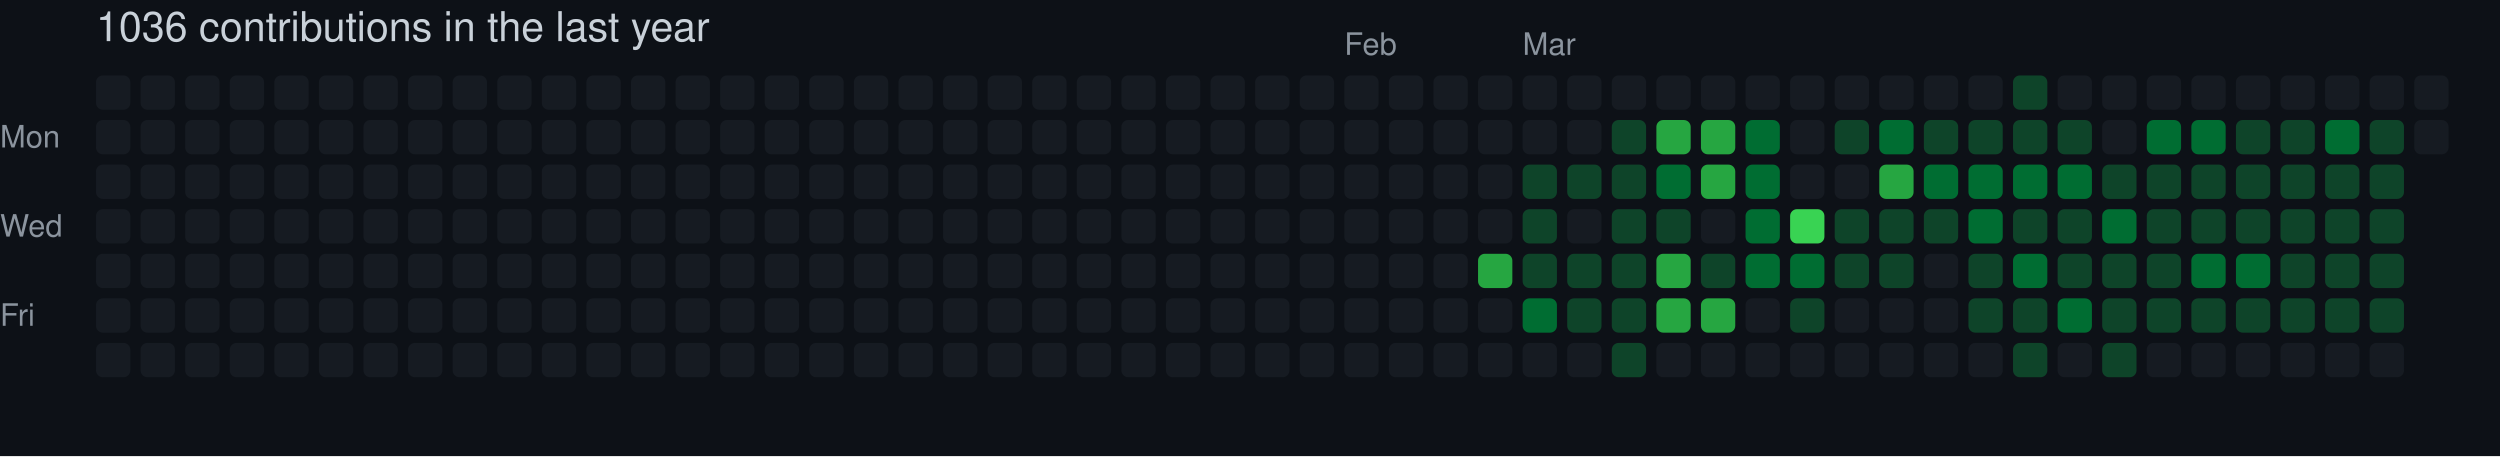
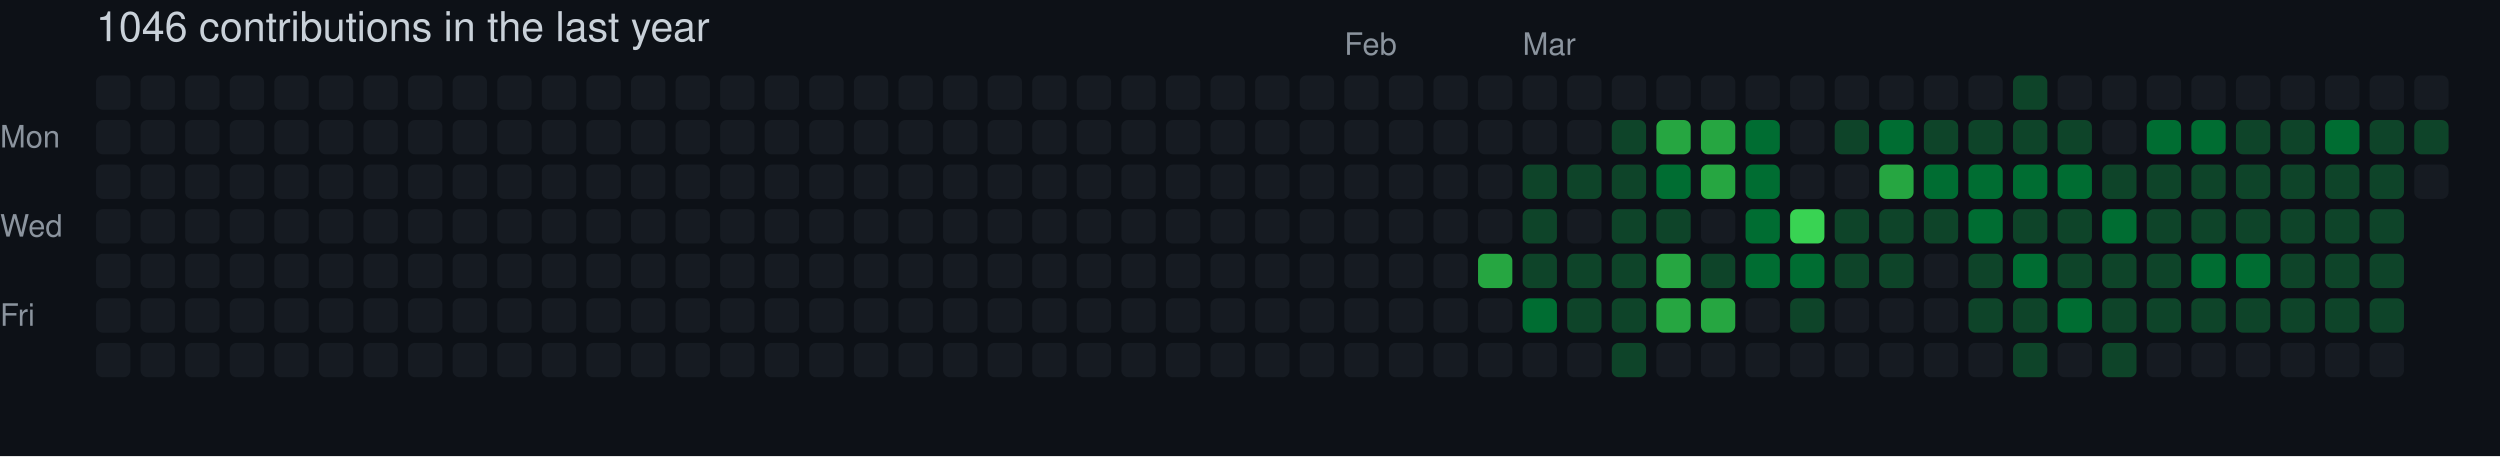
- <svg xmlns="http://www.w3.org/2000/svg" width="729" height="133" viewBox="0 0 729 133" role="img" aria-label="skiliaris made 1036 contributions in the last year">
+ <svg xmlns="http://www.w3.org/2000/svg" width="729" height="133" viewBox="0 0 729 133" role="img" aria-label="skiliaris made 1046 contributions in the last year">
  <rect width="100%" height="100%" fill="#0d1117" />
  <style>
    text {
      font-family: -apple-system, BlinkMacSystemFont, "Segoe UI", Helvetica, Arial, sans-serif;
      font-size: 9px;
      fill: #8b949e;
    }
    .count {
      font-size: 12px;
      fill: #c9d1d9;
    }
  </style>
-   <text x="28" y="12" class="count">1036 contributions in the last year</text>
+   <text x="28" y="12" class="count">1046 contributions in the last year</text>
  <text x="392" y="16">Feb</text>
  <text x="444" y="16">Mar</text>
  <text x="0" y="43">Mon</text>
  <text x="0" y="69">Wed</text>
  <text x="0" y="95">Fri</text>
  <rect x="28" y="22" width="10" height="10" rx="2" ry="2" fill="#161b22">
        </rect>
  <rect x="28" y="35" width="10" height="10" rx="2" ry="2" fill="#161b22">
        </rect>
  <rect x="28" y="48" width="10" height="10" rx="2" ry="2" fill="#161b22">
        </rect>
  <rect x="28" y="61" width="10" height="10" rx="2" ry="2" fill="#161b22">
        </rect>
  <rect x="28" y="74" width="10" height="10" rx="2" ry="2" fill="#161b22">
        </rect>
  <rect x="28" y="87" width="10" height="10" rx="2" ry="2" fill="#161b22">
        </rect>
  <rect x="28" y="100" width="10" height="10" rx="2" ry="2" fill="#161b22">
        </rect>
  <rect x="41" y="22" width="10" height="10" rx="2" ry="2" fill="#161b22">
        </rect>
  <rect x="41" y="35" width="10" height="10" rx="2" ry="2" fill="#161b22">
        </rect>
  <rect x="41" y="48" width="10" height="10" rx="2" ry="2" fill="#161b22">
        </rect>
  <rect x="41" y="61" width="10" height="10" rx="2" ry="2" fill="#161b22">
        </rect>
  <rect x="41" y="74" width="10" height="10" rx="2" ry="2" fill="#161b22">
        </rect>
  <rect x="41" y="87" width="10" height="10" rx="2" ry="2" fill="#161b22">
        </rect>
  <rect x="41" y="100" width="10" height="10" rx="2" ry="2" fill="#161b22">
        </rect>
  <rect x="54" y="22" width="10" height="10" rx="2" ry="2" fill="#161b22">
        </rect>
  <rect x="54" y="35" width="10" height="10" rx="2" ry="2" fill="#161b22">
        </rect>
  <rect x="54" y="48" width="10" height="10" rx="2" ry="2" fill="#161b22">
        </rect>
  <rect x="54" y="61" width="10" height="10" rx="2" ry="2" fill="#161b22">
        </rect>
  <rect x="54" y="74" width="10" height="10" rx="2" ry="2" fill="#161b22">
        </rect>
  <rect x="54" y="87" width="10" height="10" rx="2" ry="2" fill="#161b22">
        </rect>
  <rect x="54" y="100" width="10" height="10" rx="2" ry="2" fill="#161b22">
        </rect>
  <rect x="67" y="22" width="10" height="10" rx="2" ry="2" fill="#161b22">
        </rect>
  <rect x="67" y="35" width="10" height="10" rx="2" ry="2" fill="#161b22">
        </rect>
  <rect x="67" y="48" width="10" height="10" rx="2" ry="2" fill="#161b22">
        </rect>
  <rect x="67" y="61" width="10" height="10" rx="2" ry="2" fill="#161b22">
        </rect>
  <rect x="67" y="74" width="10" height="10" rx="2" ry="2" fill="#161b22">
        </rect>
  <rect x="67" y="87" width="10" height="10" rx="2" ry="2" fill="#161b22">
        </rect>
  <rect x="67" y="100" width="10" height="10" rx="2" ry="2" fill="#161b22">
        </rect>
  <rect x="80" y="22" width="10" height="10" rx="2" ry="2" fill="#161b22">
        </rect>
  <rect x="80" y="35" width="10" height="10" rx="2" ry="2" fill="#161b22">
        </rect>
  <rect x="80" y="48" width="10" height="10" rx="2" ry="2" fill="#161b22">
        </rect>
  <rect x="80" y="61" width="10" height="10" rx="2" ry="2" fill="#161b22">
        </rect>
  <rect x="80" y="74" width="10" height="10" rx="2" ry="2" fill="#161b22">
        </rect>
  <rect x="80" y="87" width="10" height="10" rx="2" ry="2" fill="#161b22">
        </rect>
  <rect x="80" y="100" width="10" height="10" rx="2" ry="2" fill="#161b22">
        </rect>
  <rect x="93" y="22" width="10" height="10" rx="2" ry="2" fill="#161b22">
        </rect>
  <rect x="93" y="35" width="10" height="10" rx="2" ry="2" fill="#161b22">
        </rect>
  <rect x="93" y="48" width="10" height="10" rx="2" ry="2" fill="#161b22">
        </rect>
  <rect x="93" y="61" width="10" height="10" rx="2" ry="2" fill="#161b22">
        </rect>
  <rect x="93" y="74" width="10" height="10" rx="2" ry="2" fill="#161b22">
        </rect>
  <rect x="93" y="87" width="10" height="10" rx="2" ry="2" fill="#161b22">
        </rect>
  <rect x="93" y="100" width="10" height="10" rx="2" ry="2" fill="#161b22">
        </rect>
  <rect x="106" y="22" width="10" height="10" rx="2" ry="2" fill="#161b22">
        </rect>
  <rect x="106" y="35" width="10" height="10" rx="2" ry="2" fill="#161b22">
        </rect>
  <rect x="106" y="48" width="10" height="10" rx="2" ry="2" fill="#161b22">
        </rect>
  <rect x="106" y="61" width="10" height="10" rx="2" ry="2" fill="#161b22">
        </rect>
  <rect x="106" y="74" width="10" height="10" rx="2" ry="2" fill="#161b22">
        </rect>
  <rect x="106" y="87" width="10" height="10" rx="2" ry="2" fill="#161b22">
        </rect>
  <rect x="106" y="100" width="10" height="10" rx="2" ry="2" fill="#161b22">
        </rect>
  <rect x="119" y="22" width="10" height="10" rx="2" ry="2" fill="#161b22">
        </rect>
  <rect x="119" y="35" width="10" height="10" rx="2" ry="2" fill="#161b22">
        </rect>
  <rect x="119" y="48" width="10" height="10" rx="2" ry="2" fill="#161b22">
        </rect>
  <rect x="119" y="61" width="10" height="10" rx="2" ry="2" fill="#161b22">
        </rect>
  <rect x="119" y="74" width="10" height="10" rx="2" ry="2" fill="#161b22">
        </rect>
  <rect x="119" y="87" width="10" height="10" rx="2" ry="2" fill="#161b22">
        </rect>
  <rect x="119" y="100" width="10" height="10" rx="2" ry="2" fill="#161b22">
        </rect>
  <rect x="132" y="22" width="10" height="10" rx="2" ry="2" fill="#161b22">
        </rect>
  <rect x="132" y="35" width="10" height="10" rx="2" ry="2" fill="#161b22">
        </rect>
  <rect x="132" y="48" width="10" height="10" rx="2" ry="2" fill="#161b22">
        </rect>
  <rect x="132" y="61" width="10" height="10" rx="2" ry="2" fill="#161b22">
        </rect>
  <rect x="132" y="74" width="10" height="10" rx="2" ry="2" fill="#161b22">
        </rect>
  <rect x="132" y="87" width="10" height="10" rx="2" ry="2" fill="#161b22">
        </rect>
  <rect x="132" y="100" width="10" height="10" rx="2" ry="2" fill="#161b22">
        </rect>
  <rect x="145" y="22" width="10" height="10" rx="2" ry="2" fill="#161b22">
        </rect>
  <rect x="145" y="35" width="10" height="10" rx="2" ry="2" fill="#161b22">
        </rect>
  <rect x="145" y="48" width="10" height="10" rx="2" ry="2" fill="#161b22">
        </rect>
  <rect x="145" y="61" width="10" height="10" rx="2" ry="2" fill="#161b22">
        </rect>
  <rect x="145" y="74" width="10" height="10" rx="2" ry="2" fill="#161b22">
        </rect>
  <rect x="145" y="87" width="10" height="10" rx="2" ry="2" fill="#161b22">
        </rect>
  <rect x="145" y="100" width="10" height="10" rx="2" ry="2" fill="#161b22">
        </rect>
  <rect x="158" y="22" width="10" height="10" rx="2" ry="2" fill="#161b22">
        </rect>
  <rect x="158" y="35" width="10" height="10" rx="2" ry="2" fill="#161b22">
        </rect>
  <rect x="158" y="48" width="10" height="10" rx="2" ry="2" fill="#161b22">
        </rect>
  <rect x="158" y="61" width="10" height="10" rx="2" ry="2" fill="#161b22">
        </rect>
  <rect x="158" y="74" width="10" height="10" rx="2" ry="2" fill="#161b22">
        </rect>
  <rect x="158" y="87" width="10" height="10" rx="2" ry="2" fill="#161b22">
        </rect>
  <rect x="158" y="100" width="10" height="10" rx="2" ry="2" fill="#161b22">
        </rect>
  <rect x="171" y="22" width="10" height="10" rx="2" ry="2" fill="#161b22">
        </rect>
  <rect x="171" y="35" width="10" height="10" rx="2" ry="2" fill="#161b22">
        </rect>
  <rect x="171" y="48" width="10" height="10" rx="2" ry="2" fill="#161b22">
        </rect>
  <rect x="171" y="61" width="10" height="10" rx="2" ry="2" fill="#161b22">
        </rect>
  <rect x="171" y="74" width="10" height="10" rx="2" ry="2" fill="#161b22">
        </rect>
  <rect x="171" y="87" width="10" height="10" rx="2" ry="2" fill="#161b22">
        </rect>
  <rect x="171" y="100" width="10" height="10" rx="2" ry="2" fill="#161b22">
        </rect>
  <rect x="184" y="22" width="10" height="10" rx="2" ry="2" fill="#161b22">
        </rect>
  <rect x="184" y="35" width="10" height="10" rx="2" ry="2" fill="#161b22">
        </rect>
  <rect x="184" y="48" width="10" height="10" rx="2" ry="2" fill="#161b22">
        </rect>
  <rect x="184" y="61" width="10" height="10" rx="2" ry="2" fill="#161b22">
        </rect>
  <rect x="184" y="74" width="10" height="10" rx="2" ry="2" fill="#161b22">
        </rect>
  <rect x="184" y="87" width="10" height="10" rx="2" ry="2" fill="#161b22">
        </rect>
  <rect x="184" y="100" width="10" height="10" rx="2" ry="2" fill="#161b22">
        </rect>
  <rect x="197" y="22" width="10" height="10" rx="2" ry="2" fill="#161b22">
        </rect>
  <rect x="197" y="35" width="10" height="10" rx="2" ry="2" fill="#161b22">
        </rect>
  <rect x="197" y="48" width="10" height="10" rx="2" ry="2" fill="#161b22">
        </rect>
  <rect x="197" y="61" width="10" height="10" rx="2" ry="2" fill="#161b22">
        </rect>
  <rect x="197" y="74" width="10" height="10" rx="2" ry="2" fill="#161b22">
        </rect>
  <rect x="197" y="87" width="10" height="10" rx="2" ry="2" fill="#161b22">
        </rect>
  <rect x="197" y="100" width="10" height="10" rx="2" ry="2" fill="#161b22">
        </rect>
  <rect x="210" y="22" width="10" height="10" rx="2" ry="2" fill="#161b22">
        </rect>
  <rect x="210" y="35" width="10" height="10" rx="2" ry="2" fill="#161b22">
        </rect>
  <rect x="210" y="48" width="10" height="10" rx="2" ry="2" fill="#161b22">
        </rect>
  <rect x="210" y="61" width="10" height="10" rx="2" ry="2" fill="#161b22">
        </rect>
  <rect x="210" y="74" width="10" height="10" rx="2" ry="2" fill="#161b22">
        </rect>
  <rect x="210" y="87" width="10" height="10" rx="2" ry="2" fill="#161b22">
        </rect>
  <rect x="210" y="100" width="10" height="10" rx="2" ry="2" fill="#161b22">
        </rect>
  <rect x="223" y="22" width="10" height="10" rx="2" ry="2" fill="#161b22">
        </rect>
  <rect x="223" y="35" width="10" height="10" rx="2" ry="2" fill="#161b22">
        </rect>
  <rect x="223" y="48" width="10" height="10" rx="2" ry="2" fill="#161b22">
        </rect>
  <rect x="223" y="61" width="10" height="10" rx="2" ry="2" fill="#161b22">
        </rect>
  <rect x="223" y="74" width="10" height="10" rx="2" ry="2" fill="#161b22">
        </rect>
  <rect x="223" y="87" width="10" height="10" rx="2" ry="2" fill="#161b22">
        </rect>
  <rect x="223" y="100" width="10" height="10" rx="2" ry="2" fill="#161b22">
        </rect>
  <rect x="236" y="22" width="10" height="10" rx="2" ry="2" fill="#161b22">
        </rect>
  <rect x="236" y="35" width="10" height="10" rx="2" ry="2" fill="#161b22">
        </rect>
  <rect x="236" y="48" width="10" height="10" rx="2" ry="2" fill="#161b22">
        </rect>
  <rect x="236" y="61" width="10" height="10" rx="2" ry="2" fill="#161b22">
        </rect>
  <rect x="236" y="74" width="10" height="10" rx="2" ry="2" fill="#161b22">
        </rect>
  <rect x="236" y="87" width="10" height="10" rx="2" ry="2" fill="#161b22">
        </rect>
  <rect x="236" y="100" width="10" height="10" rx="2" ry="2" fill="#161b22">
        </rect>
  <rect x="249" y="22" width="10" height="10" rx="2" ry="2" fill="#161b22">
        </rect>
  <rect x="249" y="35" width="10" height="10" rx="2" ry="2" fill="#161b22">
        </rect>
  <rect x="249" y="48" width="10" height="10" rx="2" ry="2" fill="#161b22">
        </rect>
  <rect x="249" y="61" width="10" height="10" rx="2" ry="2" fill="#161b22">
        </rect>
  <rect x="249" y="74" width="10" height="10" rx="2" ry="2" fill="#161b22">
        </rect>
  <rect x="249" y="87" width="10" height="10" rx="2" ry="2" fill="#161b22">
        </rect>
  <rect x="249" y="100" width="10" height="10" rx="2" ry="2" fill="#161b22">
        </rect>
  <rect x="262" y="22" width="10" height="10" rx="2" ry="2" fill="#161b22">
        </rect>
  <rect x="262" y="35" width="10" height="10" rx="2" ry="2" fill="#161b22">
        </rect>
  <rect x="262" y="48" width="10" height="10" rx="2" ry="2" fill="#161b22">
        </rect>
  <rect x="262" y="61" width="10" height="10" rx="2" ry="2" fill="#161b22">
        </rect>
  <rect x="262" y="74" width="10" height="10" rx="2" ry="2" fill="#161b22">
        </rect>
  <rect x="262" y="87" width="10" height="10" rx="2" ry="2" fill="#161b22">
        </rect>
  <rect x="262" y="100" width="10" height="10" rx="2" ry="2" fill="#161b22">
        </rect>
  <rect x="275" y="22" width="10" height="10" rx="2" ry="2" fill="#161b22">
        </rect>
  <rect x="275" y="35" width="10" height="10" rx="2" ry="2" fill="#161b22">
        </rect>
  <rect x="275" y="48" width="10" height="10" rx="2" ry="2" fill="#161b22">
        </rect>
  <rect x="275" y="61" width="10" height="10" rx="2" ry="2" fill="#161b22">
        </rect>
  <rect x="275" y="74" width="10" height="10" rx="2" ry="2" fill="#161b22">
        </rect>
  <rect x="275" y="87" width="10" height="10" rx="2" ry="2" fill="#161b22">
        </rect>
  <rect x="275" y="100" width="10" height="10" rx="2" ry="2" fill="#161b22">
        </rect>
  <rect x="288" y="22" width="10" height="10" rx="2" ry="2" fill="#161b22">
        </rect>
  <rect x="288" y="35" width="10" height="10" rx="2" ry="2" fill="#161b22">
        </rect>
  <rect x="288" y="48" width="10" height="10" rx="2" ry="2" fill="#161b22">
        </rect>
  <rect x="288" y="61" width="10" height="10" rx="2" ry="2" fill="#161b22">
        </rect>
  <rect x="288" y="74" width="10" height="10" rx="2" ry="2" fill="#161b22">
        </rect>
  <rect x="288" y="87" width="10" height="10" rx="2" ry="2" fill="#161b22">
        </rect>
  <rect x="288" y="100" width="10" height="10" rx="2" ry="2" fill="#161b22">
        </rect>
  <rect x="301" y="22" width="10" height="10" rx="2" ry="2" fill="#161b22">
        </rect>
  <rect x="301" y="35" width="10" height="10" rx="2" ry="2" fill="#161b22">
        </rect>
  <rect x="301" y="48" width="10" height="10" rx="2" ry="2" fill="#161b22">
        </rect>
  <rect x="301" y="61" width="10" height="10" rx="2" ry="2" fill="#161b22">
        </rect>
  <rect x="301" y="74" width="10" height="10" rx="2" ry="2" fill="#161b22">
        </rect>
  <rect x="301" y="87" width="10" height="10" rx="2" ry="2" fill="#161b22">
        </rect>
  <rect x="301" y="100" width="10" height="10" rx="2" ry="2" fill="#161b22">
        </rect>
  <rect x="314" y="22" width="10" height="10" rx="2" ry="2" fill="#161b22">
        </rect>
  <rect x="314" y="35" width="10" height="10" rx="2" ry="2" fill="#161b22">
        </rect>
  <rect x="314" y="48" width="10" height="10" rx="2" ry="2" fill="#161b22">
        </rect>
  <rect x="314" y="61" width="10" height="10" rx="2" ry="2" fill="#161b22">
        </rect>
  <rect x="314" y="74" width="10" height="10" rx="2" ry="2" fill="#161b22">
        </rect>
  <rect x="314" y="87" width="10" height="10" rx="2" ry="2" fill="#161b22">
        </rect>
  <rect x="314" y="100" width="10" height="10" rx="2" ry="2" fill="#161b22">
        </rect>
  <rect x="327" y="22" width="10" height="10" rx="2" ry="2" fill="#161b22">
        </rect>
  <rect x="327" y="35" width="10" height="10" rx="2" ry="2" fill="#161b22">
        </rect>
  <rect x="327" y="48" width="10" height="10" rx="2" ry="2" fill="#161b22">
        </rect>
  <rect x="327" y="61" width="10" height="10" rx="2" ry="2" fill="#161b22">
        </rect>
  <rect x="327" y="74" width="10" height="10" rx="2" ry="2" fill="#161b22">
        </rect>
  <rect x="327" y="87" width="10" height="10" rx="2" ry="2" fill="#161b22">
        </rect>
  <rect x="327" y="100" width="10" height="10" rx="2" ry="2" fill="#161b22">
        </rect>
  <rect x="340" y="22" width="10" height="10" rx="2" ry="2" fill="#161b22">
        </rect>
  <rect x="340" y="35" width="10" height="10" rx="2" ry="2" fill="#161b22">
        </rect>
  <rect x="340" y="48" width="10" height="10" rx="2" ry="2" fill="#161b22">
        </rect>
  <rect x="340" y="61" width="10" height="10" rx="2" ry="2" fill="#161b22">
        </rect>
  <rect x="340" y="74" width="10" height="10" rx="2" ry="2" fill="#161b22">
        </rect>
  <rect x="340" y="87" width="10" height="10" rx="2" ry="2" fill="#161b22">
        </rect>
  <rect x="340" y="100" width="10" height="10" rx="2" ry="2" fill="#161b22">
        </rect>
  <rect x="353" y="22" width="10" height="10" rx="2" ry="2" fill="#161b22">
        </rect>
  <rect x="353" y="35" width="10" height="10" rx="2" ry="2" fill="#161b22">
        </rect>
  <rect x="353" y="48" width="10" height="10" rx="2" ry="2" fill="#161b22">
        </rect>
  <rect x="353" y="61" width="10" height="10" rx="2" ry="2" fill="#161b22">
        </rect>
  <rect x="353" y="74" width="10" height="10" rx="2" ry="2" fill="#161b22">
        </rect>
  <rect x="353" y="87" width="10" height="10" rx="2" ry="2" fill="#161b22">
        </rect>
  <rect x="353" y="100" width="10" height="10" rx="2" ry="2" fill="#161b22">
        </rect>
  <rect x="366" y="22" width="10" height="10" rx="2" ry="2" fill="#161b22">
        </rect>
  <rect x="366" y="35" width="10" height="10" rx="2" ry="2" fill="#161b22">
        </rect>
  <rect x="366" y="48" width="10" height="10" rx="2" ry="2" fill="#161b22">
        </rect>
  <rect x="366" y="61" width="10" height="10" rx="2" ry="2" fill="#161b22">
        </rect>
  <rect x="366" y="74" width="10" height="10" rx="2" ry="2" fill="#161b22">
        </rect>
  <rect x="366" y="87" width="10" height="10" rx="2" ry="2" fill="#161b22">
        </rect>
  <rect x="366" y="100" width="10" height="10" rx="2" ry="2" fill="#161b22">
        </rect>
  <rect x="379" y="22" width="10" height="10" rx="2" ry="2" fill="#161b22">
        </rect>
  <rect x="379" y="35" width="10" height="10" rx="2" ry="2" fill="#161b22">
        </rect>
  <rect x="379" y="48" width="10" height="10" rx="2" ry="2" fill="#161b22">
        </rect>
  <rect x="379" y="61" width="10" height="10" rx="2" ry="2" fill="#161b22">
        </rect>
  <rect x="379" y="74" width="10" height="10" rx="2" ry="2" fill="#161b22">
        </rect>
  <rect x="379" y="87" width="10" height="10" rx="2" ry="2" fill="#161b22">
        </rect>
  <rect x="379" y="100" width="10" height="10" rx="2" ry="2" fill="#161b22">
        </rect>
  <rect x="392" y="22" width="10" height="10" rx="2" ry="2" fill="#161b22">
        </rect>
  <rect x="392" y="35" width="10" height="10" rx="2" ry="2" fill="#161b22">
        </rect>
  <rect x="392" y="48" width="10" height="10" rx="2" ry="2" fill="#161b22">
        </rect>
  <rect x="392" y="61" width="10" height="10" rx="2" ry="2" fill="#161b22">
        </rect>
  <rect x="392" y="74" width="10" height="10" rx="2" ry="2" fill="#161b22">
        </rect>
  <rect x="392" y="87" width="10" height="10" rx="2" ry="2" fill="#161b22">
        </rect>
  <rect x="392" y="100" width="10" height="10" rx="2" ry="2" fill="#161b22">
        </rect>
  <rect x="405" y="22" width="10" height="10" rx="2" ry="2" fill="#161b22">
        </rect>
  <rect x="405" y="35" width="10" height="10" rx="2" ry="2" fill="#161b22">
        </rect>
  <rect x="405" y="48" width="10" height="10" rx="2" ry="2" fill="#161b22">
        </rect>
  <rect x="405" y="61" width="10" height="10" rx="2" ry="2" fill="#161b22">
        </rect>
  <rect x="405" y="74" width="10" height="10" rx="2" ry="2" fill="#161b22">
        </rect>
  <rect x="405" y="87" width="10" height="10" rx="2" ry="2" fill="#161b22">
        </rect>
  <rect x="405" y="100" width="10" height="10" rx="2" ry="2" fill="#161b22">
        </rect>
  <rect x="418" y="22" width="10" height="10" rx="2" ry="2" fill="#161b22">
        </rect>
  <rect x="418" y="35" width="10" height="10" rx="2" ry="2" fill="#161b22">
        </rect>
  <rect x="418" y="48" width="10" height="10" rx="2" ry="2" fill="#161b22">
        </rect>
  <rect x="418" y="61" width="10" height="10" rx="2" ry="2" fill="#161b22">
        </rect>
  <rect x="418" y="74" width="10" height="10" rx="2" ry="2" fill="#161b22">
        </rect>
  <rect x="418" y="87" width="10" height="10" rx="2" ry="2" fill="#161b22">
        </rect>
  <rect x="418" y="100" width="10" height="10" rx="2" ry="2" fill="#161b22">
        </rect>
  <rect x="431" y="22" width="10" height="10" rx="2" ry="2" fill="#161b22">
        </rect>
  <rect x="431" y="35" width="10" height="10" rx="2" ry="2" fill="#161b22">
        </rect>
  <rect x="431" y="48" width="10" height="10" rx="2" ry="2" fill="#161b22">
        </rect>
  <rect x="431" y="61" width="10" height="10" rx="2" ry="2" fill="#161b22">
        </rect>
  <rect x="431" y="74" width="10" height="10" rx="2" ry="2" fill="#26a641">
        </rect>
  <rect x="431" y="87" width="10" height="10" rx="2" ry="2" fill="#161b22">
        </rect>
  <rect x="431" y="100" width="10" height="10" rx="2" ry="2" fill="#161b22">
        </rect>
  <rect x="444" y="22" width="10" height="10" rx="2" ry="2" fill="#161b22">
        </rect>
  <rect x="444" y="35" width="10" height="10" rx="2" ry="2" fill="#161b22">
        </rect>
  <rect x="444" y="48" width="10" height="10" rx="2" ry="2" fill="#0e4429">
        </rect>
  <rect x="444" y="61" width="10" height="10" rx="2" ry="2" fill="#0e4429">
        </rect>
  <rect x="444" y="74" width="10" height="10" rx="2" ry="2" fill="#0e4429">
        </rect>
  <rect x="444" y="87" width="10" height="10" rx="2" ry="2" fill="#006d32">
        </rect>
  <rect x="444" y="100" width="10" height="10" rx="2" ry="2" fill="#161b22">
        </rect>
  <rect x="457" y="22" width="10" height="10" rx="2" ry="2" fill="#161b22">
        </rect>
  <rect x="457" y="35" width="10" height="10" rx="2" ry="2" fill="#161b22">
        </rect>
  <rect x="457" y="48" width="10" height="10" rx="2" ry="2" fill="#0e4429">
        </rect>
  <rect x="457" y="61" width="10" height="10" rx="2" ry="2" fill="#161b22">
        </rect>
  <rect x="457" y="74" width="10" height="10" rx="2" ry="2" fill="#0e4429">
        </rect>
  <rect x="457" y="87" width="10" height="10" rx="2" ry="2" fill="#0e4429">
        </rect>
  <rect x="457" y="100" width="10" height="10" rx="2" ry="2" fill="#161b22">
        </rect>
  <rect x="470" y="22" width="10" height="10" rx="2" ry="2" fill="#161b22">
        </rect>
  <rect x="470" y="35" width="10" height="10" rx="2" ry="2" fill="#0e4429">
        </rect>
  <rect x="470" y="48" width="10" height="10" rx="2" ry="2" fill="#0e4429">
        </rect>
  <rect x="470" y="61" width="10" height="10" rx="2" ry="2" fill="#0e4429">
        </rect>
  <rect x="470" y="74" width="10" height="10" rx="2" ry="2" fill="#0e4429">
        </rect>
  <rect x="470" y="87" width="10" height="10" rx="2" ry="2" fill="#0e4429">
        </rect>
  <rect x="470" y="100" width="10" height="10" rx="2" ry="2" fill="#0e4429">
        </rect>
  <rect x="483" y="22" width="10" height="10" rx="2" ry="2" fill="#161b22">
        </rect>
  <rect x="483" y="35" width="10" height="10" rx="2" ry="2" fill="#26a641">
        </rect>
  <rect x="483" y="48" width="10" height="10" rx="2" ry="2" fill="#006d32">
        </rect>
  <rect x="483" y="61" width="10" height="10" rx="2" ry="2" fill="#0e4429">
        </rect>
  <rect x="483" y="74" width="10" height="10" rx="2" ry="2" fill="#26a641">
        </rect>
  <rect x="483" y="87" width="10" height="10" rx="2" ry="2" fill="#26a641">
        </rect>
  <rect x="483" y="100" width="10" height="10" rx="2" ry="2" fill="#161b22">
        </rect>
  <rect x="496" y="22" width="10" height="10" rx="2" ry="2" fill="#161b22">
        </rect>
  <rect x="496" y="35" width="10" height="10" rx="2" ry="2" fill="#26a641">
        </rect>
  <rect x="496" y="48" width="10" height="10" rx="2" ry="2" fill="#26a641">
        </rect>
  <rect x="496" y="61" width="10" height="10" rx="2" ry="2" fill="#161b22">
        </rect>
  <rect x="496" y="74" width="10" height="10" rx="2" ry="2" fill="#0e4429">
        </rect>
  <rect x="496" y="87" width="10" height="10" rx="2" ry="2" fill="#26a641">
        </rect>
  <rect x="496" y="100" width="10" height="10" rx="2" ry="2" fill="#161b22">
        </rect>
  <rect x="509" y="22" width="10" height="10" rx="2" ry="2" fill="#161b22">
        </rect>
  <rect x="509" y="35" width="10" height="10" rx="2" ry="2" fill="#006d32">
        </rect>
  <rect x="509" y="48" width="10" height="10" rx="2" ry="2" fill="#006d32">
        </rect>
  <rect x="509" y="61" width="10" height="10" rx="2" ry="2" fill="#006d32">
        </rect>
  <rect x="509" y="74" width="10" height="10" rx="2" ry="2" fill="#006d32">
        </rect>
  <rect x="509" y="87" width="10" height="10" rx="2" ry="2" fill="#161b22">
        </rect>
  <rect x="509" y="100" width="10" height="10" rx="2" ry="2" fill="#161b22">
        </rect>
  <rect x="522" y="22" width="10" height="10" rx="2" ry="2" fill="#161b22">
        </rect>
  <rect x="522" y="35" width="10" height="10" rx="2" ry="2" fill="#161b22">
        </rect>
  <rect x="522" y="48" width="10" height="10" rx="2" ry="2" fill="#161b22">
        </rect>
  <rect x="522" y="61" width="10" height="10" rx="2" ry="2" fill="#39d353">
        </rect>
  <rect x="522" y="74" width="10" height="10" rx="2" ry="2" fill="#006d32">
        </rect>
  <rect x="522" y="87" width="10" height="10" rx="2" ry="2" fill="#0e4429">
        </rect>
  <rect x="522" y="100" width="10" height="10" rx="2" ry="2" fill="#161b22">
        </rect>
  <rect x="535" y="22" width="10" height="10" rx="2" ry="2" fill="#161b22">
        </rect>
  <rect x="535" y="35" width="10" height="10" rx="2" ry="2" fill="#0e4429">
        </rect>
  <rect x="535" y="48" width="10" height="10" rx="2" ry="2" fill="#161b22">
        </rect>
  <rect x="535" y="61" width="10" height="10" rx="2" ry="2" fill="#0e4429">
        </rect>
  <rect x="535" y="74" width="10" height="10" rx="2" ry="2" fill="#0e4429">
        </rect>
  <rect x="535" y="87" width="10" height="10" rx="2" ry="2" fill="#161b22">
        </rect>
  <rect x="535" y="100" width="10" height="10" rx="2" ry="2" fill="#161b22">
        </rect>
  <rect x="548" y="22" width="10" height="10" rx="2" ry="2" fill="#161b22">
        </rect>
  <rect x="548" y="35" width="10" height="10" rx="2" ry="2" fill="#006d32">
        </rect>
  <rect x="548" y="48" width="10" height="10" rx="2" ry="2" fill="#26a641">
        </rect>
  <rect x="548" y="61" width="10" height="10" rx="2" ry="2" fill="#0e4429">
        </rect>
  <rect x="548" y="74" width="10" height="10" rx="2" ry="2" fill="#0e4429">
        </rect>
  <rect x="548" y="87" width="10" height="10" rx="2" ry="2" fill="#161b22">
        </rect>
  <rect x="548" y="100" width="10" height="10" rx="2" ry="2" fill="#161b22">
        </rect>
  <rect x="561" y="22" width="10" height="10" rx="2" ry="2" fill="#161b22">
        </rect>
  <rect x="561" y="35" width="10" height="10" rx="2" ry="2" fill="#0e4429">
        </rect>
  <rect x="561" y="48" width="10" height="10" rx="2" ry="2" fill="#006d32">
        </rect>
  <rect x="561" y="61" width="10" height="10" rx="2" ry="2" fill="#0e4429">
        </rect>
  <rect x="561" y="74" width="10" height="10" rx="2" ry="2" fill="#161b22">
        </rect>
  <rect x="561" y="87" width="10" height="10" rx="2" ry="2" fill="#161b22">
        </rect>
  <rect x="561" y="100" width="10" height="10" rx="2" ry="2" fill="#161b22">
        </rect>
  <rect x="574" y="22" width="10" height="10" rx="2" ry="2" fill="#161b22">
        </rect>
  <rect x="574" y="35" width="10" height="10" rx="2" ry="2" fill="#0e4429">
        </rect>
  <rect x="574" y="48" width="10" height="10" rx="2" ry="2" fill="#006d32">
        </rect>
  <rect x="574" y="61" width="10" height="10" rx="2" ry="2" fill="#006d32">
        </rect>
  <rect x="574" y="74" width="10" height="10" rx="2" ry="2" fill="#0e4429">
        </rect>
  <rect x="574" y="87" width="10" height="10" rx="2" ry="2" fill="#0e4429">
        </rect>
  <rect x="574" y="100" width="10" height="10" rx="2" ry="2" fill="#161b22">
        </rect>
  <rect x="587" y="22" width="10" height="10" rx="2" ry="2" fill="#0e4429">
        </rect>
  <rect x="587" y="35" width="10" height="10" rx="2" ry="2" fill="#0e4429">
        </rect>
  <rect x="587" y="48" width="10" height="10" rx="2" ry="2" fill="#006d32">
        </rect>
  <rect x="587" y="61" width="10" height="10" rx="2" ry="2" fill="#0e4429">
        </rect>
  <rect x="587" y="74" width="10" height="10" rx="2" ry="2" fill="#006d32">
        </rect>
  <rect x="587" y="87" width="10" height="10" rx="2" ry="2" fill="#0e4429">
        </rect>
  <rect x="587" y="100" width="10" height="10" rx="2" ry="2" fill="#0e4429">
        </rect>
  <rect x="600" y="22" width="10" height="10" rx="2" ry="2" fill="#161b22">
        </rect>
  <rect x="600" y="35" width="10" height="10" rx="2" ry="2" fill="#0e4429">
        </rect>
  <rect x="600" y="48" width="10" height="10" rx="2" ry="2" fill="#006d32">
        </rect>
  <rect x="600" y="61" width="10" height="10" rx="2" ry="2" fill="#0e4429">
        </rect>
  <rect x="600" y="74" width="10" height="10" rx="2" ry="2" fill="#0e4429">
        </rect>
  <rect x="600" y="87" width="10" height="10" rx="2" ry="2" fill="#006d32">
        </rect>
  <rect x="600" y="100" width="10" height="10" rx="2" ry="2" fill="#161b22">
        </rect>
  <rect x="613" y="22" width="10" height="10" rx="2" ry="2" fill="#161b22">
        </rect>
  <rect x="613" y="35" width="10" height="10" rx="2" ry="2" fill="#161b22">
        </rect>
  <rect x="613" y="48" width="10" height="10" rx="2" ry="2" fill="#0e4429">
        </rect>
  <rect x="613" y="61" width="10" height="10" rx="2" ry="2" fill="#006d32">
        </rect>
  <rect x="613" y="74" width="10" height="10" rx="2" ry="2" fill="#0e4429">
        </rect>
  <rect x="613" y="87" width="10" height="10" rx="2" ry="2" fill="#0e4429">
        </rect>
  <rect x="613" y="100" width="10" height="10" rx="2" ry="2" fill="#0e4429">
        </rect>
  <rect x="626" y="22" width="10" height="10" rx="2" ry="2" fill="#161b22">
        </rect>
  <rect x="626" y="35" width="10" height="10" rx="2" ry="2" fill="#006d32">
        </rect>
  <rect x="626" y="48" width="10" height="10" rx="2" ry="2" fill="#0e4429">
        </rect>
  <rect x="626" y="61" width="10" height="10" rx="2" ry="2" fill="#0e4429">
        </rect>
  <rect x="626" y="74" width="10" height="10" rx="2" ry="2" fill="#0e4429">
        </rect>
  <rect x="626" y="87" width="10" height="10" rx="2" ry="2" fill="#0e4429">
        </rect>
  <rect x="626" y="100" width="10" height="10" rx="2" ry="2" fill="#161b22">
        </rect>
  <rect x="639" y="22" width="10" height="10" rx="2" ry="2" fill="#161b22">
        </rect>
  <rect x="639" y="35" width="10" height="10" rx="2" ry="2" fill="#006d32">
        </rect>
  <rect x="639" y="48" width="10" height="10" rx="2" ry="2" fill="#0e4429">
        </rect>
  <rect x="639" y="61" width="10" height="10" rx="2" ry="2" fill="#0e4429">
        </rect>
  <rect x="639" y="74" width="10" height="10" rx="2" ry="2" fill="#006d32">
        </rect>
  <rect x="639" y="87" width="10" height="10" rx="2" ry="2" fill="#0e4429">
        </rect>
  <rect x="639" y="100" width="10" height="10" rx="2" ry="2" fill="#161b22">
        </rect>
  <rect x="652" y="22" width="10" height="10" rx="2" ry="2" fill="#161b22">
        </rect>
  <rect x="652" y="35" width="10" height="10" rx="2" ry="2" fill="#0e4429">
        </rect>
  <rect x="652" y="48" width="10" height="10" rx="2" ry="2" fill="#0e4429">
        </rect>
  <rect x="652" y="61" width="10" height="10" rx="2" ry="2" fill="#0e4429">
        </rect>
  <rect x="652" y="74" width="10" height="10" rx="2" ry="2" fill="#006d32">
        </rect>
  <rect x="652" y="87" width="10" height="10" rx="2" ry="2" fill="#0e4429">
        </rect>
  <rect x="652" y="100" width="10" height="10" rx="2" ry="2" fill="#161b22">
        </rect>
  <rect x="665" y="22" width="10" height="10" rx="2" ry="2" fill="#161b22">
        </rect>
  <rect x="665" y="35" width="10" height="10" rx="2" ry="2" fill="#0e4429">
        </rect>
  <rect x="665" y="48" width="10" height="10" rx="2" ry="2" fill="#0e4429">
        </rect>
  <rect x="665" y="61" width="10" height="10" rx="2" ry="2" fill="#0e4429">
        </rect>
  <rect x="665" y="74" width="10" height="10" rx="2" ry="2" fill="#0e4429">
        </rect>
  <rect x="665" y="87" width="10" height="10" rx="2" ry="2" fill="#0e4429">
        </rect>
  <rect x="665" y="100" width="10" height="10" rx="2" ry="2" fill="#161b22">
        </rect>
  <rect x="678" y="22" width="10" height="10" rx="2" ry="2" fill="#161b22">
        </rect>
  <rect x="678" y="35" width="10" height="10" rx="2" ry="2" fill="#006d32">
        </rect>
  <rect x="678" y="48" width="10" height="10" rx="2" ry="2" fill="#0e4429">
        </rect>
  <rect x="678" y="61" width="10" height="10" rx="2" ry="2" fill="#0e4429">
        </rect>
  <rect x="678" y="74" width="10" height="10" rx="2" ry="2" fill="#0e4429">
        </rect>
  <rect x="678" y="87" width="10" height="10" rx="2" ry="2" fill="#0e4429">
        </rect>
  <rect x="678" y="100" width="10" height="10" rx="2" ry="2" fill="#161b22">
        </rect>
  <rect x="691" y="22" width="10" height="10" rx="2" ry="2" fill="#161b22">
        </rect>
  <rect x="691" y="35" width="10" height="10" rx="2" ry="2" fill="#0e4429">
        </rect>
  <rect x="691" y="48" width="10" height="10" rx="2" ry="2" fill="#0e4429">
        </rect>
  <rect x="691" y="61" width="10" height="10" rx="2" ry="2" fill="#0e4429">
        </rect>
  <rect x="691" y="74" width="10" height="10" rx="2" ry="2" fill="#0e4429">
        </rect>
  <rect x="691" y="87" width="10" height="10" rx="2" ry="2" fill="#0e4429">
        </rect>
  <rect x="691" y="100" width="10" height="10" rx="2" ry="2" fill="#161b22">
        </rect>
  <rect x="704" y="22" width="10" height="10" rx="2" ry="2" fill="#161b22">
        </rect>
-   <rect x="704" y="35" width="10" height="10" rx="2" ry="2" fill="#161b22">
+   <rect x="704" y="35" width="10" height="10" rx="2" ry="2" fill="#0e4429">
+         </rect>
+   <rect x="704" y="48" width="10" height="10" rx="2" ry="2" fill="#161b22">
        </rect>
</svg>
